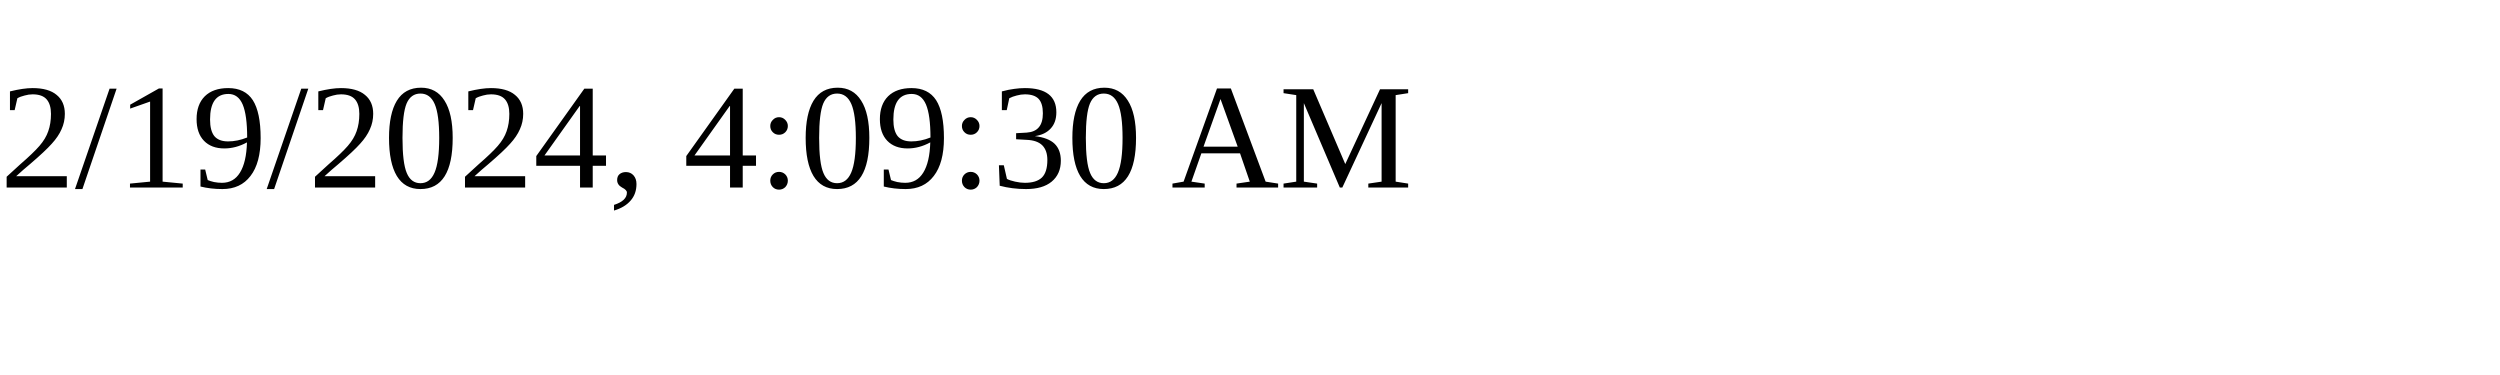
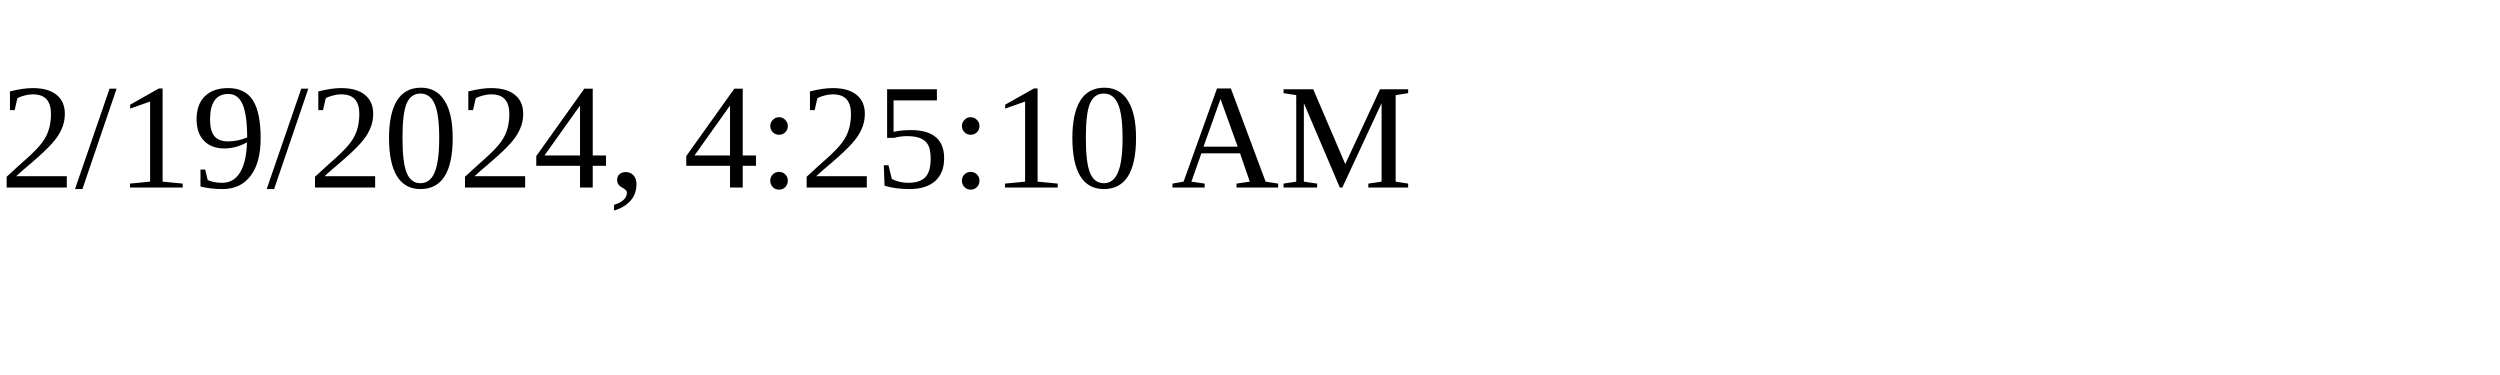
<svg xmlns="http://www.w3.org/2000/svg" height="30" width="200">
-   <text x="0" y="15">2/19/2024, 4:09:30 AM</text>
+   <text x="0" y="15">2/19/2024, 4:25:10 AM</text>
</svg>
